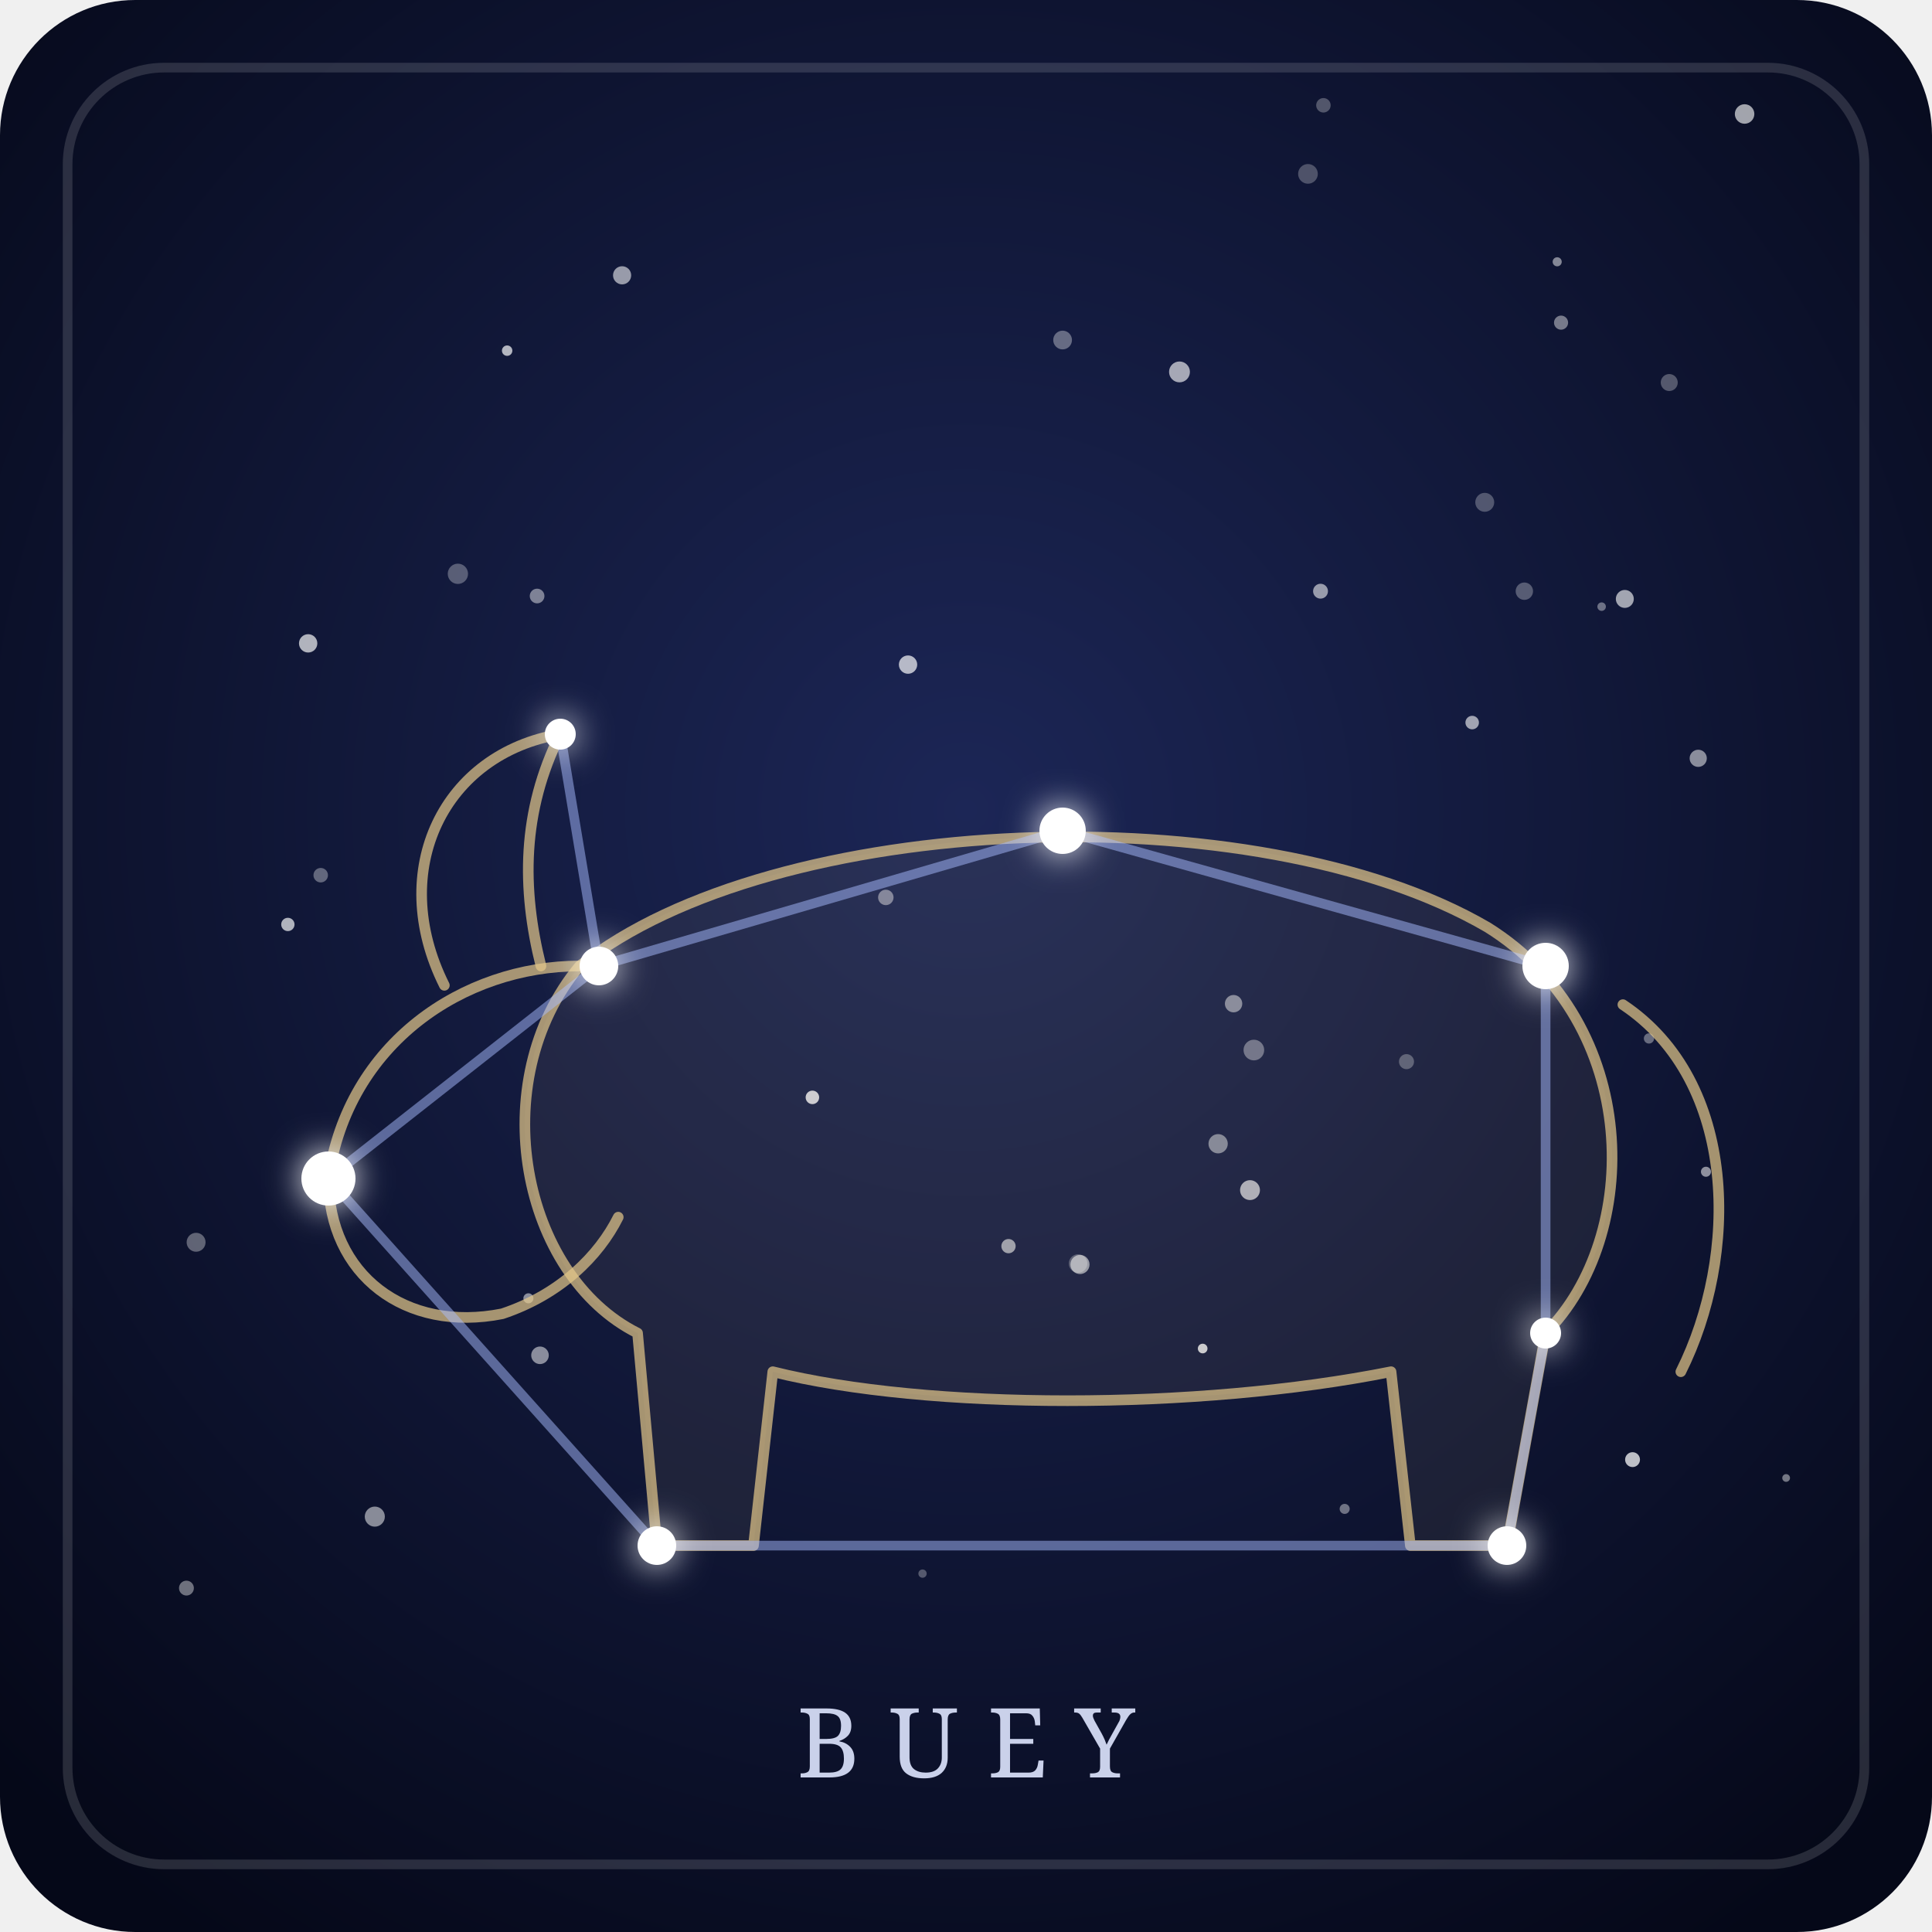
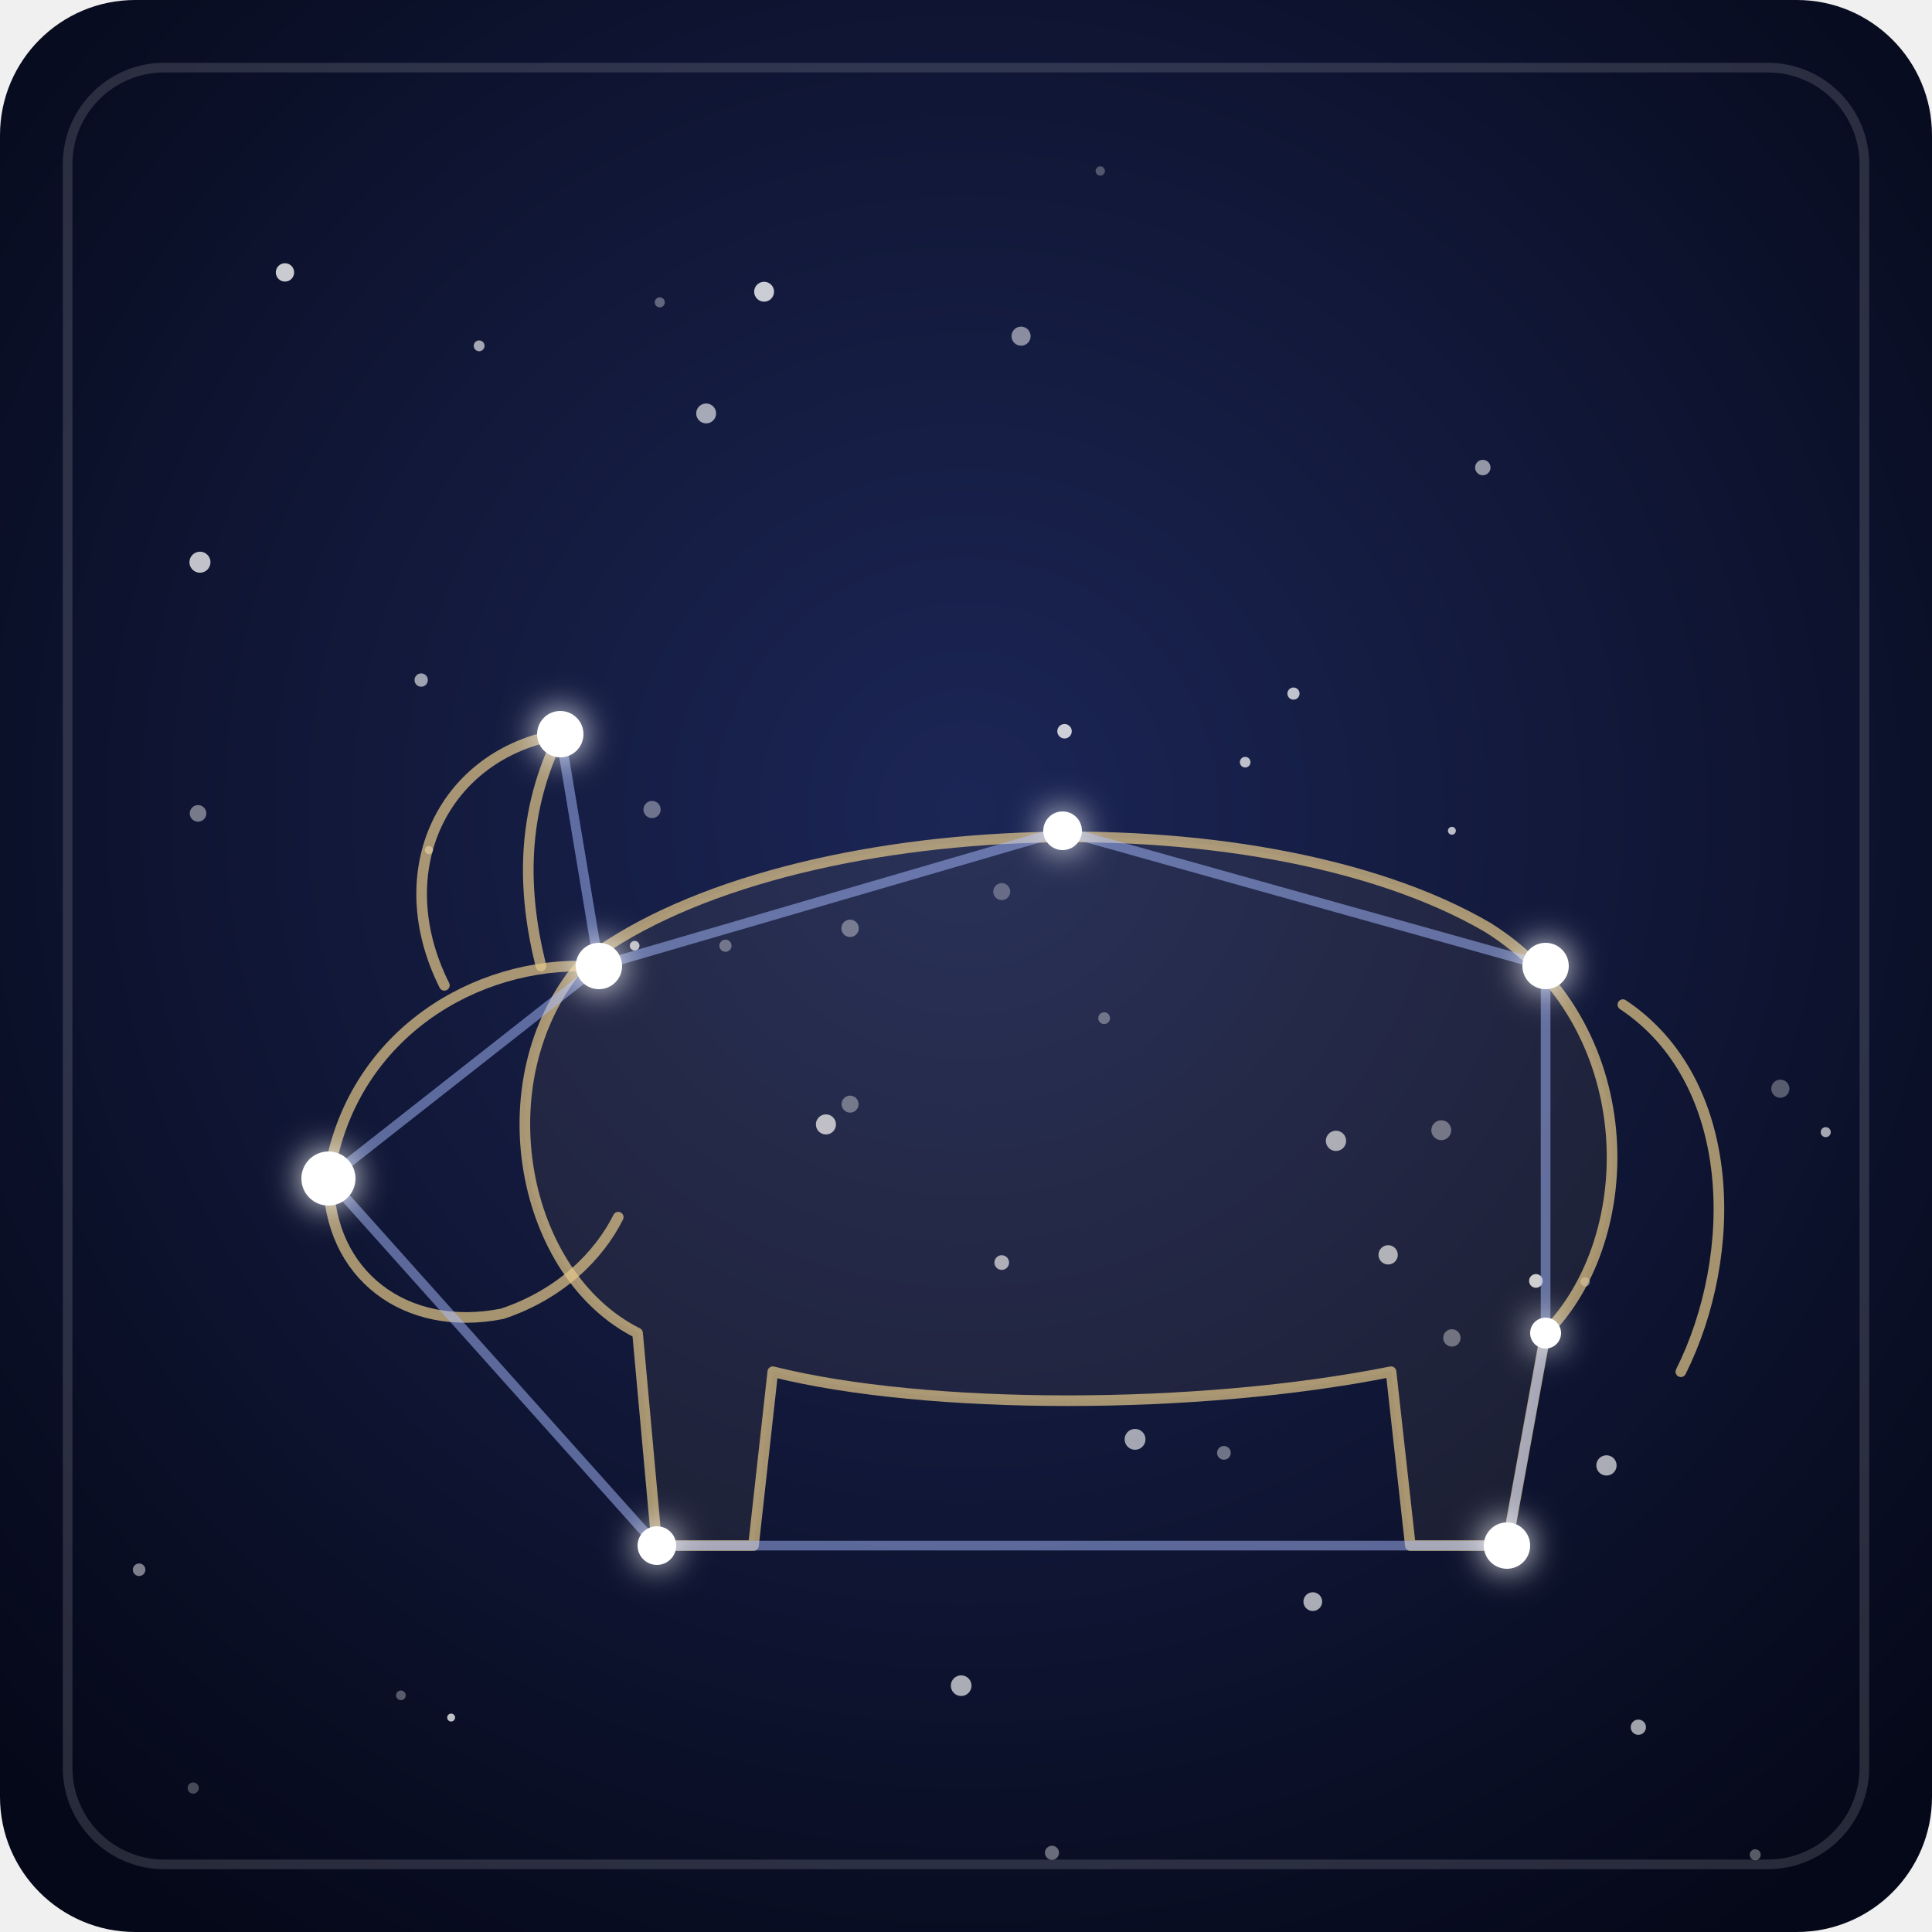
- <svg xmlns="http://www.w3.org/2000/svg" viewBox="0 0 200 200" role="img" aria-labelledby="t-buey d-buey">
+ <svg xmlns="http://www.w3.org/2000/svg" viewBox="0 0 200 200">
  <defs>
    <radialGradient id="fondo-buey" cx="50%" cy="42%" r="70%">
      <stop offset="0" stop-color="#1c2656" />
      <stop offset="1" stop-color="#050818" />
    </radialGradient>
    <filter id="brillo-buey" x="-300%" y="-300%" width="700%" height="700%">
      <feGaussianBlur stdDeviation="1.8" result="halo" />
      <feMerge>
        <feMergeNode in="halo" />
        <feMergeNode in="SourceGraphic" />
      </feMerge>
    </filter>
  </defs>
  <rect width="200" height="200" rx="14" fill="url(#fondo-buey)" />
  <rect x="7" y="7" width="186" height="186" rx="10" fill="none" stroke="#ffffff" stroke-opacity="0.14" />
  <g fill="#ffffff">
-     <circle cx="176.6" cy="121.3" r="0.52" fill-opacity="0.53" />
-     <circle cx="94.0" cy="68.8" r="0.95" fill-opacity="0.68" />
-     <circle cx="29.8" cy="95.7" r="0.69" fill-opacity="0.67" />
-     <circle cx="111.8" cy="130.9" r="0.99" fill-opacity="0.54" />
-     <circle cx="55.9" cy="140.3" r="0.91" fill-opacity="0.51" />
-     <circle cx="126.1" cy="118.4" r="1.00" fill-opacity="0.46" />
-     <circle cx="104.4" cy="129.0" r="0.74" fill-opacity="0.57" />
-     <circle cx="157.8" cy="61.2" r="0.90" fill-opacity="0.29" />
-     <circle cx="31.9" cy="66.6" r="0.95" fill-opacity="0.67" />
-     <circle cx="137.0" cy="10.9" r="0.75" fill-opacity="0.28" />
-     <circle cx="124.5" cy="139.6" r="0.50" fill-opacity="0.77" />
-     <circle cx="122.1" cy="38.5" r="1.08" fill-opacity="0.62" />
-     <circle cx="165.8" cy="62.8" r="0.44" fill-opacity="0.39" />
-     <circle cx="135.4" cy="18.0" r="1.02" fill-opacity="0.26" />
-     <circle cx="54.7" cy="134.4" r="0.52" fill-opacity="0.51" />
-     <circle cx="170.7" cy="107.5" r="0.53" fill-opacity="0.37" />
-     <circle cx="20.3" cy="128.6" r="0.98" fill-opacity="0.34" />
-     <circle cx="175.8" cy="78.5" r="0.89" fill-opacity="0.51" />
-     <circle cx="145.6" cy="109.9" r="0.78" fill-opacity="0.29" />
-     <circle cx="111.6" cy="130.8" r="0.96" fill-opacity="0.27" />
-     <circle cx="84.1" cy="113.6" r="0.70" fill-opacity="0.77" />
-     <circle cx="95.5" cy="162.9" r="0.43" fill-opacity="0.29" />
-     <circle cx="19.3" cy="164.4" r="0.77" fill-opacity="0.41" />
-     <circle cx="38.8" cy="157.0" r="1.04" fill-opacity="0.51" />
-     <circle cx="161.2" cy="27.1" r="0.47" fill-opacity="0.49" />
-     <circle cx="127.7" cy="103.9" r="0.90" fill-opacity="0.47" />
-     <circle cx="172.8" cy="39.6" r="0.88" fill-opacity="0.29" />
-     <circle cx="33.2" cy="90.6" r="0.75" fill-opacity="0.34" />
-     <circle cx="161.6" cy="33.4" r="0.73" fill-opacity="0.43" />
-     <circle cx="139.2" cy="156.2" r="0.52" fill-opacity="0.40" />
-     <circle cx="52.5" cy="36.3" r="0.54" fill-opacity="0.68" />
-     <circle cx="110.0" cy="35.2" r="0.97" fill-opacity="0.35" />
-     <circle cx="180.6" cy="11.8" r="1.01" fill-opacity="0.62" />
-     <circle cx="169.0" cy="151.1" r="0.77" fill-opacity="0.73" />
-     <circle cx="91.7" cy="92.9" r="0.80" fill-opacity="0.43" />
-     <circle cx="47.4" cy="59.4" r="1.05" fill-opacity="0.30" />
-     <circle cx="129.8" cy="108.7" r="1.07" fill-opacity="0.37" />
-     <circle cx="64.4" cy="28.5" r="0.94" fill-opacity="0.57" />
-     <circle cx="153.7" cy="52.0" r="0.98" fill-opacity="0.27" />
-     <circle cx="152.4" cy="74.8" r="0.70" fill-opacity="0.60" />
-     <circle cx="55.6" cy="61.7" r="0.76" fill-opacity="0.45" />
-     <circle cx="136.7" cy="61.2" r="0.77" fill-opacity="0.56" />
-     <circle cx="129.4" cy="123.2" r="1.03" fill-opacity="0.64" />
-     <circle cx="168.2" cy="62.0" r="0.93" fill-opacity="0.61" />
-     <circle cx="184.9" cy="153.0" r="0.40" fill-opacity="0.43" />
+     <circle cx="44.4" cy="88.0" r="0.42" fill-opacity="0.57" />
+     <circle cx="150.3" cy="86.0" r="0.41" fill-opacity="0.71" />
+     <circle cx="43.6" cy="70.4" r="0.69" fill-opacity="0.59" />
+     <circle cx="133.9" cy="71.8" r="0.63" fill-opacity="0.73" />
+     <circle cx="126.7" cy="150.4" r="0.71" fill-opacity="0.40" />
+     <circle cx="65.7" cy="97.9" r="0.50" fill-opacity="0.71" />
+     <circle cx="113.9" cy="17.7" r="0.48" fill-opacity="0.28" />
+     <circle cx="67.5" cy="83.8" r="0.89" fill-opacity="0.38" />
+     <circle cx="14.4" cy="162.5" r="0.65" fill-opacity="0.47" />
+     <circle cx="189.0" cy="117.2" r="0.52" fill-opacity="0.63" />
+     <circle cx="105.7" cy="34.8" r="0.99" fill-opacity="0.50" />
+     <circle cx="20.7" cy="58.2" r="1.09" fill-opacity="0.74" />
+     <circle cx="149.2" cy="117.0" r="1.03" fill-opacity="0.38" />
+     <circle cx="114.3" cy="105.4" r="0.61" fill-opacity="0.35" />
+     <circle cx="110.2" cy="75.7" r="0.75" fill-opacity="0.78" />
+     <circle cx="20.5" cy="84.2" r="0.86" fill-opacity="0.43" />
+     <circle cx="49.6" cy="35.8" r="0.56" fill-opacity="0.62" />
+     <circle cx="20.0" cy="185.1" r="0.58" fill-opacity="0.26" />
+     <circle cx="79.1" cy="30.2" r="1.03" fill-opacity="0.78" />
+     <circle cx="103.7" cy="92.3" r="0.88" fill-opacity="0.30" />
+     <circle cx="135.9" cy="165.8" r="0.97" fill-opacity="0.65" />
+     <circle cx="181.7" cy="192.0" r="0.57" fill-opacity="0.33" />
+     <circle cx="99.5" cy="174.5" r="1.07" fill-opacity="0.65" />
+     <circle cx="184.3" cy="112.7" r="0.94" fill-opacity="0.31" />
+     <circle cx="117.5" cy="149.0" r="1.08" fill-opacity="0.62" />
+     <circle cx="108.9" cy="191.8" r="0.73" fill-opacity="0.39" />
+     <circle cx="128.9" cy="78.9" r="0.55" fill-opacity="0.72" />
+     <circle cx="150.3" cy="138.5" r="0.90" fill-opacity="0.37" />
+     <circle cx="153.5" cy="48.4" r="0.80" fill-opacity="0.55" />
+     <circle cx="103.7" cy="130.7" r="0.76" fill-opacity="0.64" />
+     <circle cx="138.3" cy="118.1" r="1.05" fill-opacity="0.63" />
+     <circle cx="68.3" cy="31.3" r="0.52" fill-opacity="0.34" />
+     <circle cx="164.1" cy="132.7" r="0.48" fill-opacity="0.44" />
+     <circle cx="166.3" cy="151.7" r="1.05" fill-opacity="0.65" />
+     <circle cx="159.0" cy="132.6" r="0.71" fill-opacity="0.79" />
+     <circle cx="29.5" cy="28.2" r="0.95" fill-opacity="0.78" />
+     <circle cx="85.5" cy="116.4" r="1.04" fill-opacity="0.71" />
+     <circle cx="88.0" cy="114.3" r="0.88" fill-opacity="0.37" />
+     <circle cx="75.1" cy="97.9" r="0.63" fill-opacity="0.36" />
+     <circle cx="169.6" cy="178.8" r="0.79" fill-opacity="0.62" />
+     <circle cx="73.1" cy="42.8" r="1.03" fill-opacity="0.62" />
+     <circle cx="41.5" cy="175.5" r="0.50" fill-opacity="0.32" />
+     <circle cx="143.7" cy="129.9" r="1.00" fill-opacity="0.66" />
+     <circle cx="46.7" cy="177.8" r="0.41" fill-opacity="0.74" />
+     <circle cx="88.0" cy="96.1" r="0.90" fill-opacity="0.38" />
  </g>
  <g fill="none" stroke="#e6c98b" stroke-opacity="0.7" stroke-width="1.1" stroke-linecap="round" stroke-linejoin="round">
    <path d="M60 100 C80 84 130 82 154 96 C170 106 170 128 160 138 L156 160 L146 160 L144 142 C124 146 96 146 80 142 L78 160 L68 160 L66 138 C54 132 50 112 60 100 Z" fill="#e6c98b" fill-opacity="0.07" />
    <path d="M60 100 C48 100 36 108 34 122 C34 132 42 138 52 136 C58 134 62 130 64 126" />
    <path d="M46 102 C40 90 46 78 58 76 C54 84 54 92 56 100" />
    <path d="M168 104 C180 112 180 130 174 142" />
  </g>
  <g stroke="#a9bcff" stroke-width="1" stroke-opacity="0.5" stroke-linecap="round">
    <line x1="34" y1="122" x2="62" y2="100" />
    <line x1="58" y1="76" x2="62" y2="100" />
    <line x1="62" y1="100" x2="110" y2="86" />
    <line x1="110" y1="86" x2="160" y2="100" />
    <line x1="160" y1="100" x2="160" y2="138" />
    <line x1="160" y1="138" x2="156" y2="160" />
    <line x1="156" y1="160" x2="68" y2="160" />
    <line x1="68" y1="160" x2="34" y2="122" />
  </g>
  <g fill="#ffffff" filter="url(#brillo-buey)">
    <circle cx="34" cy="122" r="2.8" />
-     <circle cx="58" cy="76" r="1.6" />
-     <circle cx="62" cy="100" r="2.0" />
-     <circle cx="110" cy="86" r="2.4" />
+     <circle cx="58" cy="76" r="2.4" />
+     <circle cx="62" cy="100" r="2.4" />
+     <circle cx="110" cy="86" r="2.0" />
    <circle cx="160" cy="100" r="2.4" />
    <circle cx="160" cy="138" r="1.6" />
-     <circle cx="156" cy="160" r="2.0" />
+     <circle cx="156" cy="160" r="2.4" />
    <circle cx="68" cy="160" r="2.0" />
  </g>
-   <text x="100" y="184" text-anchor="middle" font-family="Georgia, serif" font-size="10" letter-spacing="3" fill="#dfe6ff" fill-opacity="0.9">BUEY</text>
</svg>
